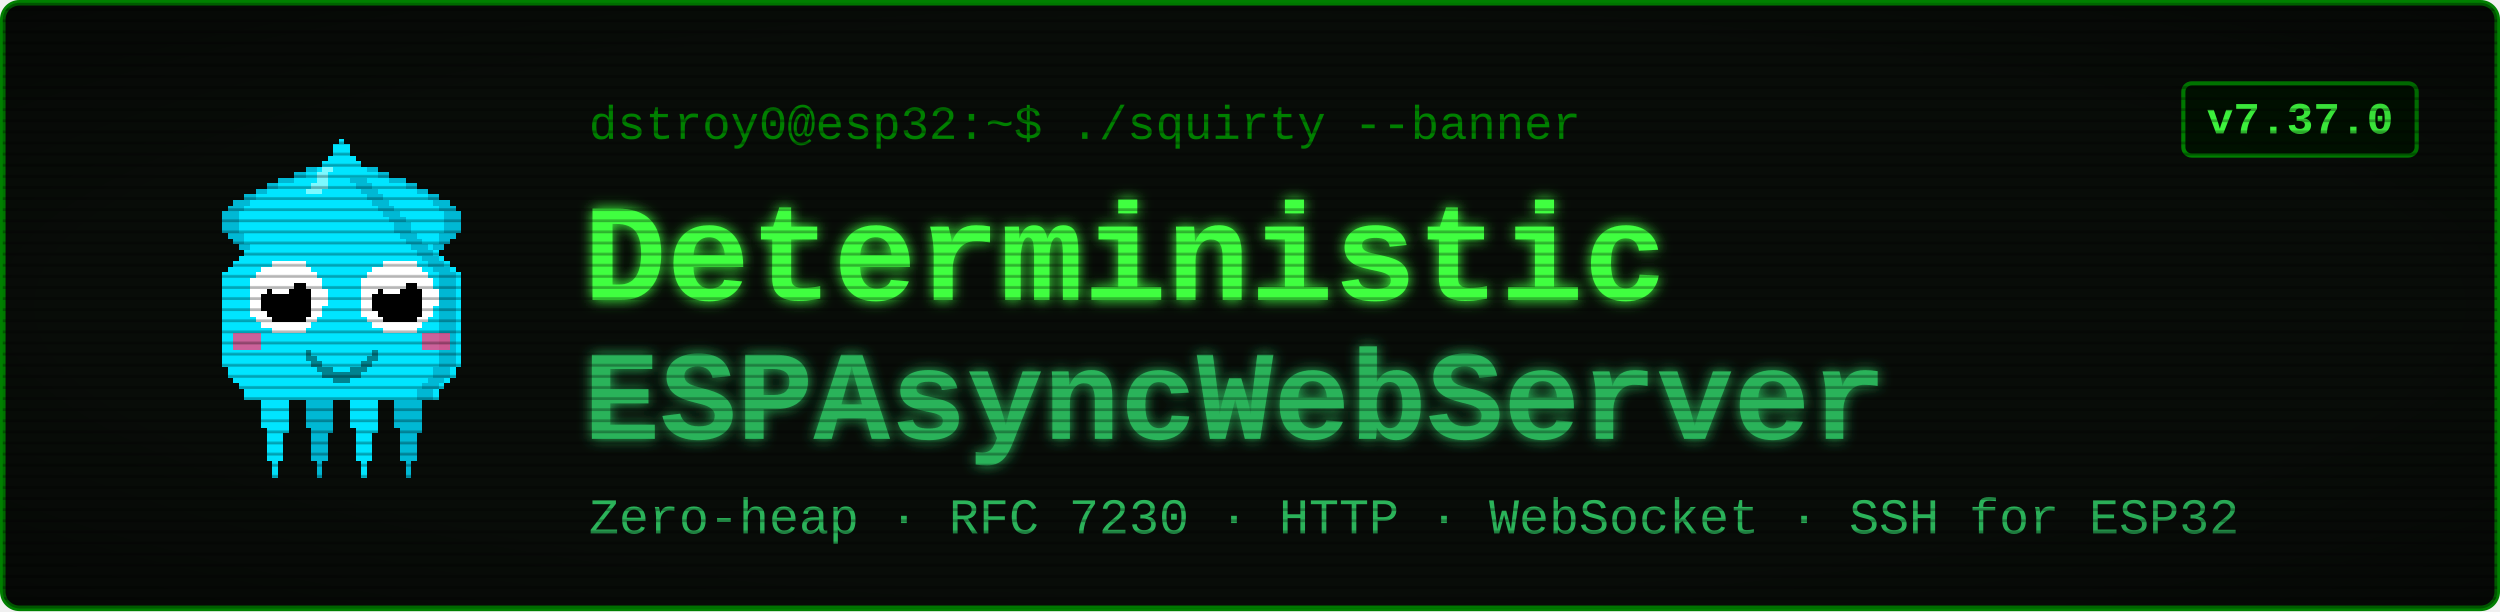
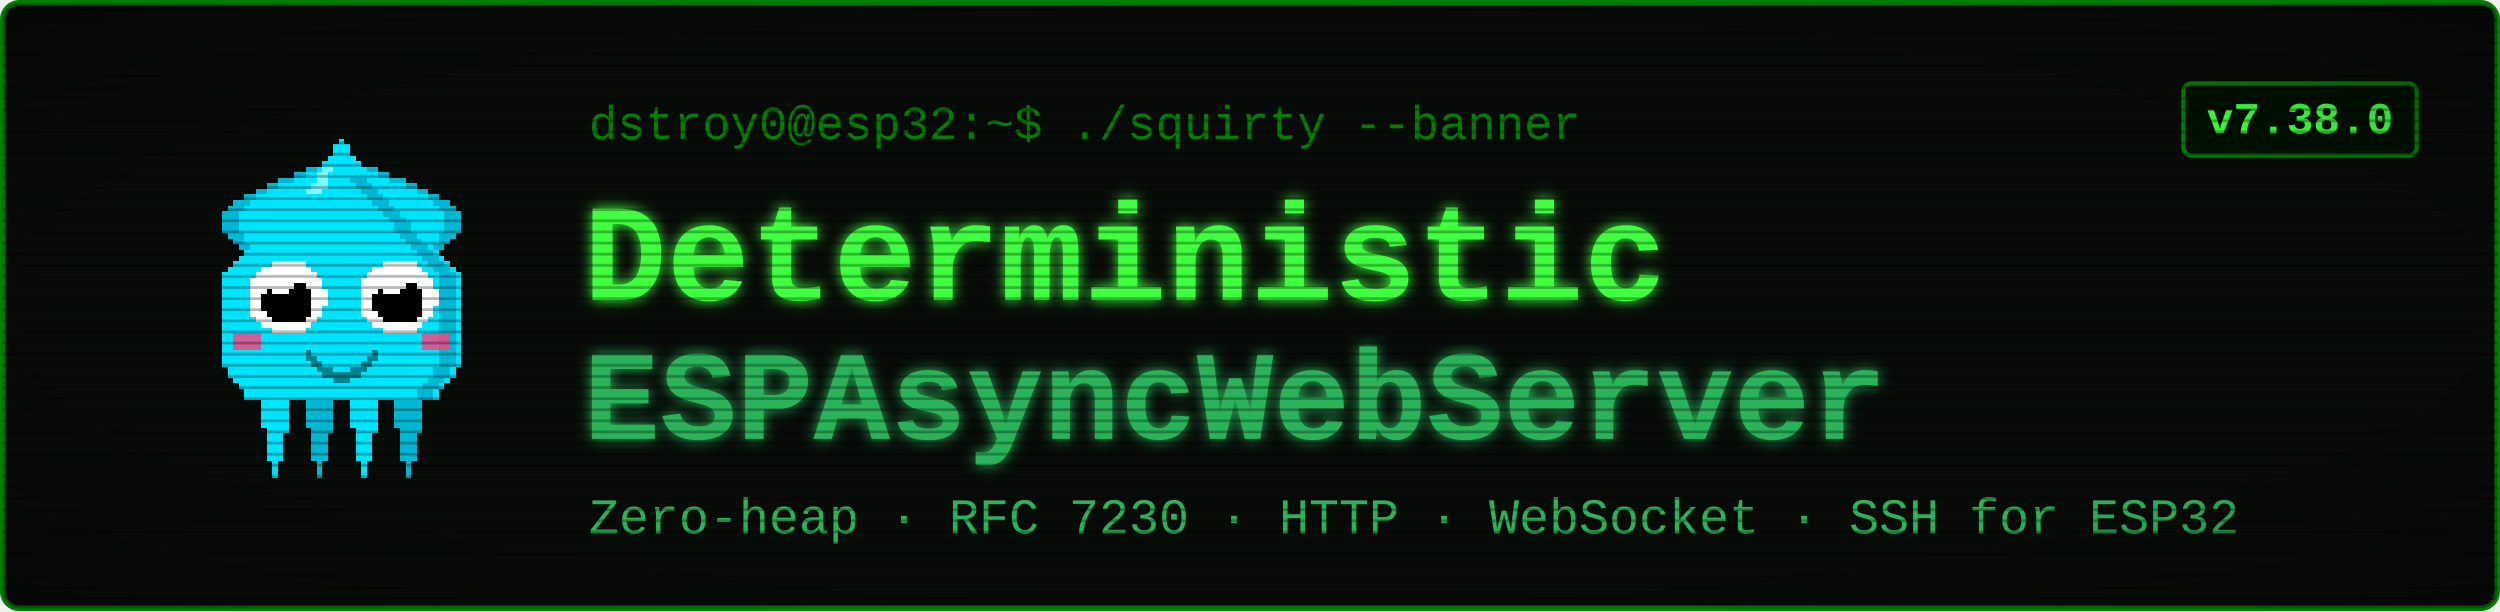
<svg xmlns="http://www.w3.org/2000/svg" viewBox="0 0 900 220" width="900" height="220" font-family="'Courier New', ui-monospace, monospace">
  <defs>
    <filter id="glow" x="-40%" y="-40%" width="180%" height="180%">
      <feGaussianBlur stdDeviation="2.4" result="b" />
      <feMerge>
        <feMergeNode in="b" />
        <feMergeNode in="SourceGraphic" />
      </feMerge>
    </filter>
    <pattern id="scan" width="4" height="4" patternUnits="userSpaceOnUse">
      <rect width="4" height="1" y="3" fill="#000000" opacity="0.28" />
    </pattern>
    <radialGradient id="vig" cx="50%" cy="50%" r="78%">
      <stop offset="58%" stop-color="#000000" stop-opacity="0" />
      <stop offset="100%" stop-color="#000000" stop-opacity="0.45" />
    </radialGradient>
  </defs>
  <rect x="1" y="1" width="898" height="218" rx="6" fill="#080c08" stroke="#008000" stroke-width="2" />
  <g transform="translate(58,46) scale(2)" shape-rendering="crispEdges">
    <rect x="29" y="6" width="1" height="1" fill="#00e5ff" />
    <rect x="26" y="7" width="3" height="1" fill="#00e5ff" />
    <rect x="24" y="8" width="4" height="1" fill="#00e5ff" />
    <rect x="21" y="9" width="7" height="1" fill="#00e5ff" />
    <rect x="19" y="10" width="8" height="1" fill="#00e5ff" />
    <rect x="17" y="11" width="9" height="1" fill="#00e5ff" />
    <rect x="15" y="12" width="10" height="1" fill="#00e5ff" />
    <rect x="13" y="13" width="11" height="1" fill="#00e5ff" />
    <rect x="12" y="14" width="11" height="1" fill="#00e5ff" />
    <rect x="11" y="15" width="11" height="1" fill="#00e5ff" />
    <rect x="11" y="16" width="10" height="1" fill="#00e5ff" />
    <rect x="11" y="17" width="9" height="1" fill="#00e5ff" />
    <rect x="11" y="18" width="9" height="1" fill="#00e5ff" />
    <rect x="12" y="19" width="7" height="1" fill="#00e5ff" />
    <rect x="13" y="20" width="5" height="1" fill="#00e5ff" />
    <rect x="14" y="21" width="3" height="1" fill="#00e5ff" />
    <rect x="15" y="22" width="1" height="1" fill="#00e5ff" />
    <rect x="29" y="6" width="3" height="1" fill="#00b8d4" />
    <rect x="26" y="7" width="3" height="1" fill="#00b8d4" />
    <rect x="24" y="8" width="2" height="1" fill="#00b8d4" />
    <rect x="21" y="9" width="3" height="1" fill="#00b8d4" />
    <rect x="19" y="10" width="2" height="1" fill="#00b8d4" />
    <rect x="17" y="11" width="2" height="1" fill="#00b8d4" />
    <rect x="15" y="12" width="2" height="1" fill="#00b8d4" />
    <rect x="13" y="13" width="3" height="1" fill="#00b8d4" />
    <rect x="12" y="14" width="3" height="1" fill="#00b8d4" />
    <rect x="11" y="15" width="3" height="1" fill="#00b8d4" />
    <rect x="11" y="16" width="3" height="1" fill="#00b8d4" />
    <rect x="11" y="17" width="3" height="1" fill="#00b8d4" />
    <rect x="11" y="18" width="3" height="1" fill="#00b8d4" />
    <rect x="12" y="19" width="3" height="1" fill="#00b8d4" />
    <rect x="13" y="20" width="2" height="1" fill="#00b8d4" />
    <rect x="14" y="21" width="2" height="1" fill="#00b8d4" />
    <rect x="15" y="22" width="2" height="1" fill="#00b8d4" />
    <rect x="35" y="6" width="1" height="1" fill="#00e5ff" />
    <rect x="36" y="7" width="3" height="1" fill="#00e5ff" />
    <rect x="37" y="8" width="4" height="1" fill="#00e5ff" />
    <rect x="37" y="9" width="7" height="1" fill="#00e5ff" />
    <rect x="38" y="10" width="8" height="1" fill="#00e5ff" />
    <rect x="39" y="11" width="9" height="1" fill="#00e5ff" />
    <rect x="40" y="12" width="10" height="1" fill="#00e5ff" />
    <rect x="41" y="13" width="11" height="1" fill="#00e5ff" />
    <rect x="42" y="14" width="11" height="1" fill="#00e5ff" />
    <rect x="43" y="15" width="11" height="1" fill="#00e5ff" />
    <rect x="44" y="16" width="10" height="1" fill="#00e5ff" />
    <rect x="45" y="17" width="9" height="1" fill="#00e5ff" />
    <rect x="45" y="18" width="9" height="1" fill="#00e5ff" />
    <rect x="46" y="19" width="7" height="1" fill="#00e5ff" />
    <rect x="47" y="20" width="5" height="1" fill="#00e5ff" />
    <rect x="48" y="21" width="3" height="1" fill="#00e5ff" />
    <rect x="49" y="22" width="1" height="1" fill="#00e5ff" />
    <rect x="33" y="6" width="3" height="1" fill="#00b8d4" />
    <rect x="36" y="7" width="3" height="1" fill="#00b8d4" />
    <rect x="39" y="8" width="2" height="1" fill="#00b8d4" />
    <rect x="41" y="9" width="3" height="1" fill="#00b8d4" />
    <rect x="44" y="10" width="2" height="1" fill="#00b8d4" />
    <rect x="46" y="11" width="2" height="1" fill="#00b8d4" />
    <rect x="48" y="12" width="2" height="1" fill="#00b8d4" />
    <rect x="49" y="13" width="3" height="1" fill="#00b8d4" />
    <rect x="50" y="14" width="3" height="1" fill="#00b8d4" />
    <rect x="51" y="15" width="3" height="1" fill="#00b8d4" />
    <rect x="51" y="16" width="3" height="1" fill="#00b8d4" />
    <rect x="51" y="17" width="3" height="1" fill="#00b8d4" />
    <rect x="51" y="18" width="3" height="1" fill="#00b8d4" />
    <rect x="50" y="19" width="3" height="1" fill="#00b8d4" />
    <rect x="50" y="20" width="2" height="1" fill="#00b8d4" />
    <rect x="49" y="21" width="2" height="1" fill="#00b8d4" />
    <rect x="48" y="22" width="2" height="1" fill="#00b8d4" />
    <rect x="17" y="46" width="7" height="1" fill="#00e5ff" />
    <rect x="17" y="47" width="7" height="1" fill="#00e5ff" />
    <rect x="17" y="48" width="7" height="1" fill="#00e5ff" />
    <rect x="18" y="49" width="5" height="1" fill="#00e5ff" />
    <rect x="18" y="50" width="5" height="1" fill="#00e5ff" />
    <rect x="18" y="51" width="5" height="1" fill="#00e5ff" />
    <rect x="18" y="52" width="5" height="1" fill="#00e5ff" />
    <rect x="18" y="53" width="5" height="1" fill="#00e5ff" />
    <rect x="19" y="54" width="4" height="1" fill="#00e5ff" />
    <rect x="19" y="55" width="3" height="1" fill="#00e5ff" />
    <rect x="19" y="56" width="3" height="1" fill="#00e5ff" />
    <rect x="19" y="57" width="3" height="1" fill="#00e5ff" />
    <rect x="19" y="58" width="3" height="1" fill="#00e5ff" />
    <rect x="19" y="59" width="3" height="1" fill="#00e5ff" />
    <rect x="20" y="60" width="1" height="1" fill="#00e5ff" />
    <rect x="20" y="61" width="1" height="1" fill="#00e5ff" />
    <rect x="20" y="62" width="1" height="1" fill="#00e5ff" />
    <rect x="25" y="46" width="7" height="1" fill="#00b8d4" />
    <rect x="25" y="47" width="7" height="1" fill="#00b8d4" />
    <rect x="25" y="48" width="7" height="1" fill="#00b8d4" />
    <rect x="26" y="49" width="5" height="1" fill="#00b8d4" />
    <rect x="26" y="50" width="5" height="1" fill="#00b8d4" />
    <rect x="26" y="51" width="5" height="1" fill="#00b8d4" />
    <rect x="26" y="52" width="5" height="1" fill="#00b8d4" />
    <rect x="26" y="53" width="5" height="1" fill="#00b8d4" />
    <rect x="27" y="54" width="4" height="1" fill="#00b8d4" />
    <rect x="27" y="55" width="3" height="1" fill="#00b8d4" />
    <rect x="27" y="56" width="3" height="1" fill="#00b8d4" />
    <rect x="27" y="57" width="3" height="1" fill="#00b8d4" />
    <rect x="27" y="58" width="3" height="1" fill="#00b8d4" />
    <rect x="27" y="59" width="3" height="1" fill="#00b8d4" />
    <rect x="28" y="60" width="1" height="1" fill="#00b8d4" />
    <rect x="28" y="61" width="1" height="1" fill="#00b8d4" />
    <rect x="28" y="62" width="1" height="1" fill="#00b8d4" />
    <rect x="33" y="46" width="7" height="1" fill="#00e5ff" />
    <rect x="33" y="47" width="7" height="1" fill="#00e5ff" />
    <rect x="33" y="48" width="7" height="1" fill="#00e5ff" />
    <rect x="34" y="49" width="5" height="1" fill="#00e5ff" />
    <rect x="34" y="50" width="5" height="1" fill="#00e5ff" />
    <rect x="34" y="51" width="5" height="1" fill="#00e5ff" />
    <rect x="34" y="52" width="5" height="1" fill="#00e5ff" />
    <rect x="34" y="53" width="5" height="1" fill="#00e5ff" />
    <rect x="35" y="54" width="4" height="1" fill="#00e5ff" />
    <rect x="35" y="55" width="3" height="1" fill="#00e5ff" />
    <rect x="35" y="56" width="3" height="1" fill="#00e5ff" />
    <rect x="35" y="57" width="3" height="1" fill="#00e5ff" />
    <rect x="35" y="58" width="3" height="1" fill="#00e5ff" />
    <rect x="35" y="59" width="3" height="1" fill="#00e5ff" />
    <rect x="36" y="60" width="1" height="1" fill="#00e5ff" />
    <rect x="36" y="61" width="1" height="1" fill="#00e5ff" />
    <rect x="36" y="62" width="1" height="1" fill="#00e5ff" />
    <rect x="41" y="46" width="7" height="1" fill="#00b8d4" />
    <rect x="41" y="47" width="7" height="1" fill="#00b8d4" />
    <rect x="41" y="48" width="7" height="1" fill="#00b8d4" />
    <rect x="42" y="49" width="5" height="1" fill="#00b8d4" />
    <rect x="42" y="50" width="5" height="1" fill="#00b8d4" />
    <rect x="42" y="51" width="5" height="1" fill="#00b8d4" />
    <rect x="42" y="52" width="5" height="1" fill="#00b8d4" />
    <rect x="42" y="53" width="5" height="1" fill="#00b8d4" />
    <rect x="43" y="54" width="4" height="1" fill="#00b8d4" />
    <rect x="43" y="55" width="3" height="1" fill="#00b8d4" />
    <rect x="43" y="56" width="3" height="1" fill="#00b8d4" />
    <rect x="43" y="57" width="3" height="1" fill="#00b8d4" />
    <rect x="43" y="58" width="3" height="1" fill="#00b8d4" />
    <rect x="43" y="59" width="3" height="1" fill="#00b8d4" />
    <rect x="44" y="60" width="1" height="1" fill="#00b8d4" />
    <rect x="44" y="61" width="1" height="1" fill="#00b8d4" />
    <rect x="44" y="62" width="1" height="1" fill="#00b8d4" />
    <rect x="32" y="2" width="1" height="1" fill="#00e5ff" />
    <rect x="31" y="3" width="3" height="1" fill="#00e5ff" />
    <rect x="31" y="4" width="3" height="1" fill="#00e5ff" />
    <rect x="30" y="5" width="5" height="1" fill="#00e5ff" />
    <rect x="29" y="6" width="7" height="1" fill="#00e5ff" />
    <rect x="28" y="7" width="9" height="1" fill="#00e5ff" />
    <rect x="27" y="8" width="11" height="1" fill="#00e5ff" />
    <rect x="27" y="9" width="11" height="1" fill="#00e5ff" />
    <rect x="26" y="10" width="13" height="1" fill="#00e5ff" />
    <rect x="25" y="11" width="15" height="1" fill="#00e5ff" />
    <rect x="24" y="12" width="17" height="1" fill="#00e5ff" />
    <rect x="23" y="13" width="19" height="1" fill="#00e5ff" />
    <rect x="22" y="14" width="21" height="1" fill="#00e5ff" />
    <rect x="21" y="15" width="23" height="1" fill="#00e5ff" />
    <rect x="20" y="16" width="25" height="1" fill="#00e5ff" />
    <rect x="19" y="17" width="27" height="1" fill="#00e5ff" />
    <rect x="19" y="18" width="27" height="1" fill="#00e5ff" />
    <rect x="18" y="19" width="29" height="1" fill="#00e5ff" />
    <rect x="17" y="20" width="31" height="1" fill="#00e5ff" />
    <rect x="16" y="21" width="33" height="1" fill="#00e5ff" />
    <rect x="15" y="22" width="35" height="1" fill="#00e5ff" />
    <rect x="14" y="23" width="37" height="1" fill="#00e5ff" />
    <rect x="13" y="24" width="39" height="1" fill="#00e5ff" />
    <rect x="12" y="25" width="41" height="1" fill="#00e5ff" />
    <rect x="11" y="26" width="43" height="1" fill="#00e5ff" />
    <rect x="11" y="27" width="43" height="1" fill="#00e5ff" />
    <rect x="11" y="28" width="43" height="1" fill="#00e5ff" />
    <rect x="11" y="29" width="43" height="1" fill="#00e5ff" />
    <rect x="11" y="30" width="43" height="1" fill="#00e5ff" />
    <rect x="11" y="31" width="43" height="1" fill="#00e5ff" />
    <rect x="11" y="32" width="43" height="1" fill="#00e5ff" />
    <rect x="11" y="33" width="43" height="1" fill="#00e5ff" />
    <rect x="11" y="34" width="43" height="1" fill="#00e5ff" />
    <rect x="11" y="35" width="43" height="1" fill="#00e5ff" />
    <rect x="11" y="36" width="43" height="1" fill="#00e5ff" />
    <rect x="11" y="37" width="43" height="1" fill="#00e5ff" />
    <rect x="11" y="38" width="43" height="1" fill="#00e5ff" />
    <rect x="11" y="39" width="43" height="1" fill="#00e5ff" />
    <rect x="11" y="40" width="43" height="1" fill="#00e5ff" />
    <rect x="11" y="41" width="43" height="1" fill="#00e5ff" />
    <rect x="11" y="42" width="43" height="1" fill="#00e5ff" />
    <rect x="12" y="43" width="41" height="1" fill="#00e5ff" />
    <rect x="12" y="44" width="41" height="1" fill="#00e5ff" />
    <rect x="13" y="45" width="39" height="1" fill="#00e5ff" />
    <rect x="14" y="46" width="37" height="1" fill="#00e5ff" />
    <rect x="15" y="47" width="35" height="1" fill="#00e5ff" />
    <rect x="15" y="48" width="35" height="1" fill="#00e5ff" />
    <rect x="34" y="9" width="3" height="1" fill="#00b8d4" />
    <rect x="35" y="10" width="3" height="1" fill="#00b8d4" />
    <rect x="36" y="11" width="3" height="1" fill="#00b8d4" />
    <rect x="37" y="12" width="3" height="1" fill="#00b8d4" />
    <rect x="38" y="13" width="3" height="1" fill="#00b8d4" />
    <rect x="39" y="14" width="3" height="1" fill="#00b8d4" />
    <rect x="40" y="15" width="3" height="1" fill="#00b8d4" />
    <rect x="41" y="16" width="3" height="1" fill="#00b8d4" />
    <rect x="42" y="17" width="3" height="1" fill="#00b8d4" />
    <rect x="42" y="18" width="3" height="1" fill="#00b8d4" />
    <rect x="43" y="19" width="3" height="1" fill="#00b8d4" />
    <rect x="44" y="20" width="3" height="1" fill="#00b8d4" />
    <rect x="45" y="21" width="3" height="1" fill="#00b8d4" />
    <rect x="46" y="22" width="3" height="1" fill="#00b8d4" />
    <rect x="47" y="23" width="3" height="1" fill="#00b8d4" />
    <rect x="48" y="24" width="3" height="1" fill="#00b8d4" />
    <rect x="49" y="25" width="3" height="1" fill="#00b8d4" />
    <rect x="50" y="26" width="3" height="1" fill="#00b8d4" />
    <rect x="50" y="27" width="3" height="1" fill="#00b8d4" />
    <rect x="50" y="28" width="3" height="1" fill="#00b8d4" />
    <rect x="50" y="29" width="3" height="1" fill="#00b8d4" />
    <rect x="50" y="30" width="3" height="1" fill="#00b8d4" />
    <rect x="50" y="31" width="3" height="1" fill="#00b8d4" />
    <rect x="50" y="32" width="3" height="1" fill="#00b8d4" />
    <rect x="50" y="33" width="3" height="1" fill="#00b8d4" />
    <rect x="50" y="34" width="3" height="1" fill="#00b8d4" />
    <rect x="50" y="35" width="3" height="1" fill="#00b8d4" />
    <rect x="50" y="36" width="3" height="1" fill="#00b8d4" />
    <rect x="50" y="37" width="3" height="1" fill="#00b8d4" />
    <rect x="50" y="38" width="3" height="1" fill="#00b8d4" />
    <rect x="50" y="39" width="3" height="1" fill="#00b8d4" />
    <rect x="50" y="40" width="3" height="1" fill="#00b8d4" />
    <rect x="50" y="41" width="3" height="1" fill="#00b8d4" />
    <rect x="50" y="42" width="3" height="1" fill="#00b8d4" />
    <rect x="49" y="43" width="3" height="1" fill="#00b8d4" />
    <rect x="49" y="44" width="3" height="1" fill="#00b8d4" />
    <rect x="48" y="45" width="3" height="1" fill="#00b8d4" />
    <rect x="47" y="46" width="3" height="1" fill="#00b8d4" />
    <rect x="46" y="47" width="3" height="1" fill="#00b8d4" />
    <rect x="46" y="48" width="3" height="1" fill="#00b8d4" />
    <rect x="29" y="7" width="2" height="1" fill="#7df9ff" />
    <rect x="28" y="8" width="2" height="1" fill="#7df9ff" />
    <rect x="28" y="9" width="2" height="1" fill="#7df9ff" />
    <rect x="27" y="10" width="3" height="1" fill="#7df9ff" />
    <rect x="26" y="11" width="3" height="1" fill="#7df9ff" />
    <rect x="13" y="37" width="5" height="3" fill="#ff4081" opacity="0.8" />
    <rect x="47" y="37" width="5" height="3" fill="#ff4081" opacity="0.8" />
    <rect x="20" y="24" width="6" height="1" fill="#ffffff" />
    <rect x="18" y="25" width="9" height="1" fill="#ffffff" />
    <rect x="17" y="26" width="11" height="1" fill="#ffffff" />
    <rect x="16" y="27" width="13" height="1" fill="#ffffff" />
    <rect x="16" y="28" width="13" height="1" fill="#ffffff" />
    <rect x="16" y="29" width="14" height="1" fill="#ffffff" />
    <rect x="16" y="30" width="14" height="1" fill="#ffffff" />
    <rect x="16" y="31" width="14" height="1" fill="#ffffff" />
    <rect x="16" y="32" width="13" height="1" fill="#ffffff" />
    <rect x="16" y="33" width="13" height="1" fill="#ffffff" />
    <rect x="17" y="34" width="11" height="1" fill="#ffffff" />
    <rect x="18" y="35" width="9" height="1" fill="#ffffff" />
    <rect x="20" y="36" width="6" height="1" fill="#ffffff" />
    <rect x="20" y="28" width="6" height="1" fill="#000000" />
    <rect x="19" y="29" width="8" height="1" fill="#000000" />
    <rect x="18" y="30" width="9" height="1" fill="#000000" />
    <rect x="18" y="31" width="9" height="1" fill="#000000" />
    <rect x="18" y="32" width="9" height="1" fill="#000000" />
    <rect x="19" y="33" width="8" height="1" fill="#000000" />
    <rect x="20" y="34" width="6" height="1" fill="#000000" />
    <rect x="20" y="27" width="3" height="1" fill="#ffffff" />
    <rect x="20" y="28" width="4" height="1" fill="#ffffff" />
    <rect x="20" y="29" width="3" height="1" fill="#ffffff" />
    <rect x="40" y="24" width="6" height="1" fill="#ffffff" />
    <rect x="38" y="25" width="9" height="1" fill="#ffffff" />
    <rect x="37" y="26" width="11" height="1" fill="#ffffff" />
    <rect x="36" y="27" width="13" height="1" fill="#ffffff" />
    <rect x="36" y="28" width="13" height="1" fill="#ffffff" />
    <rect x="36" y="29" width="14" height="1" fill="#ffffff" />
    <rect x="36" y="30" width="14" height="1" fill="#ffffff" />
    <rect x="36" y="31" width="14" height="1" fill="#ffffff" />
    <rect x="36" y="32" width="13" height="1" fill="#ffffff" />
    <rect x="36" y="33" width="13" height="1" fill="#ffffff" />
    <rect x="37" y="34" width="11" height="1" fill="#ffffff" />
    <rect x="38" y="35" width="9" height="1" fill="#ffffff" />
    <rect x="40" y="36" width="6" height="1" fill="#ffffff" />
    <rect x="40" y="28" width="6" height="1" fill="#000000" />
    <rect x="39" y="29" width="8" height="1" fill="#000000" />
    <rect x="38" y="30" width="9" height="1" fill="#000000" />
    <rect x="38" y="31" width="9" height="1" fill="#000000" />
    <rect x="38" y="32" width="9" height="1" fill="#000000" />
    <rect x="39" y="33" width="8" height="1" fill="#000000" />
    <rect x="40" y="34" width="6" height="1" fill="#000000" />
    <rect x="40" y="27" width="3" height="1" fill="#ffffff" />
    <rect x="40" y="28" width="4" height="1" fill="#ffffff" />
    <rect x="40" y="29" width="3" height="1" fill="#ffffff" />
    <rect x="26" y="40" width="1" height="2" fill="#00838f" />
    <rect x="27" y="41" width="1" height="2" fill="#00838f" />
    <rect x="28" y="42" width="1" height="2" fill="#00838f" />
    <rect x="29" y="43" width="1" height="2" fill="#00838f" />
    <rect x="30" y="43" width="1" height="2" fill="#00838f" />
    <rect x="31" y="44" width="1" height="2" fill="#00838f" />
    <rect x="32" y="44" width="1" height="2" fill="#00838f" />
    <rect x="33" y="44" width="1" height="2" fill="#00838f" />
    <rect x="34" y="43" width="1" height="2" fill="#00838f" />
    <rect x="35" y="43" width="1" height="2" fill="#00838f" />
    <rect x="36" y="42" width="1" height="2" fill="#00838f" />
    <rect x="37" y="41" width="1" height="2" fill="#00838f" />
    <rect x="38" y="40" width="1" height="2" fill="#00838f" />
  </g>
  <text x="212" y="50" font-size="17" fill="#008000">dstroy0@esp32:~$ ./squirty --banner</text>
  <text x="210" y="108" font-size="50" font-weight="700" fill="#40ff40" filter="url(#glow)">Deterministic</text>
  <text x="210" y="158" font-size="46" font-weight="700" fill="#2bb35a" filter="url(#glow)">ESPAsyncWebServer</text>
  <text x="212" y="192" font-size="18" fill="#2bb35a">Zero-heap · RFC 7230 · HTTP · WebSocket · SSH for ESP32</text>
  <rect x="786" y="30" width="84" height="26" rx="3" fill="#001100" stroke="#008000" stroke-width="1.5" />
-   <text x="828" y="48" font-size="16" font-weight="700" fill="#40ff40" text-anchor="middle">v7.37.0</text>
+   <text x="828" y="48" font-size="16" font-weight="700" fill="#40ff40" text-anchor="middle">v7.38.0</text>
  <rect x="1" y="1" width="898" height="218" rx="6" fill="url(#scan)" />
  <rect x="1" y="1" width="898" height="218" rx="6" fill="url(#vig)" />
</svg>
